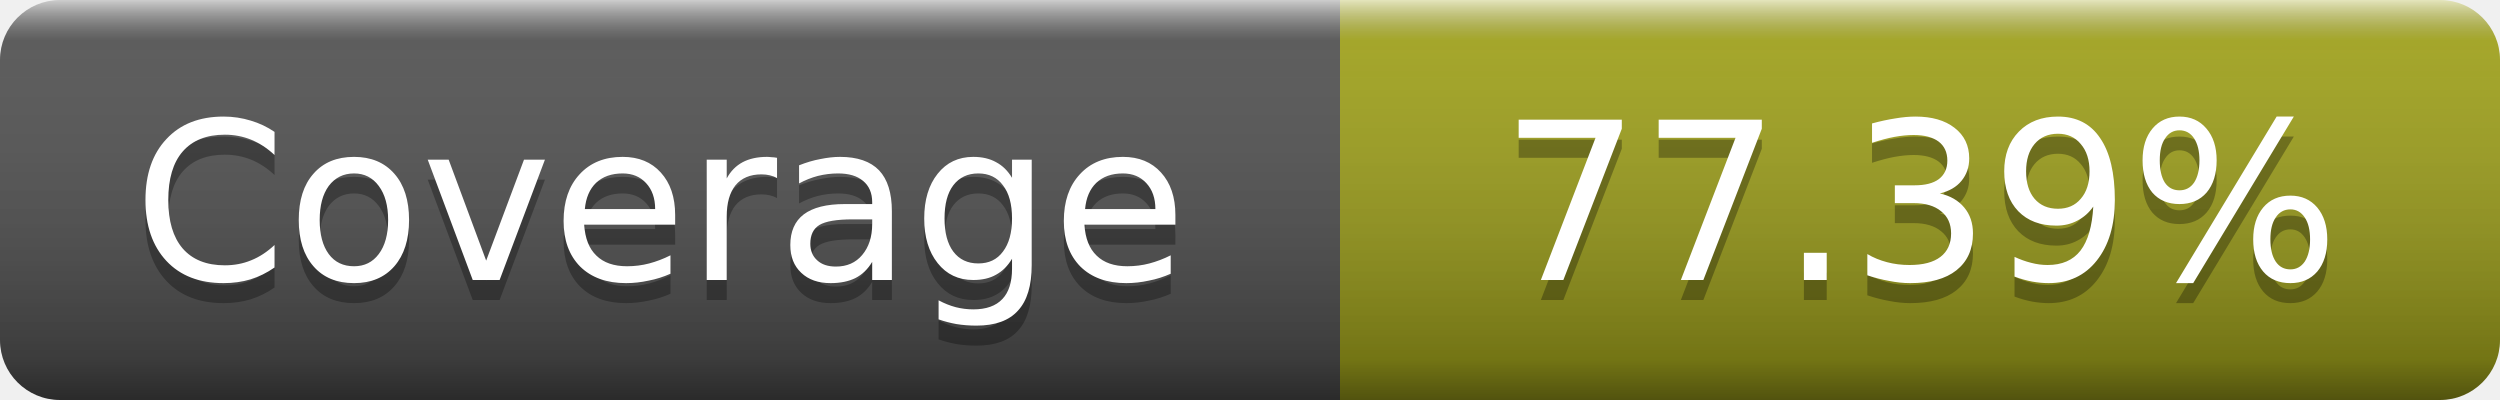
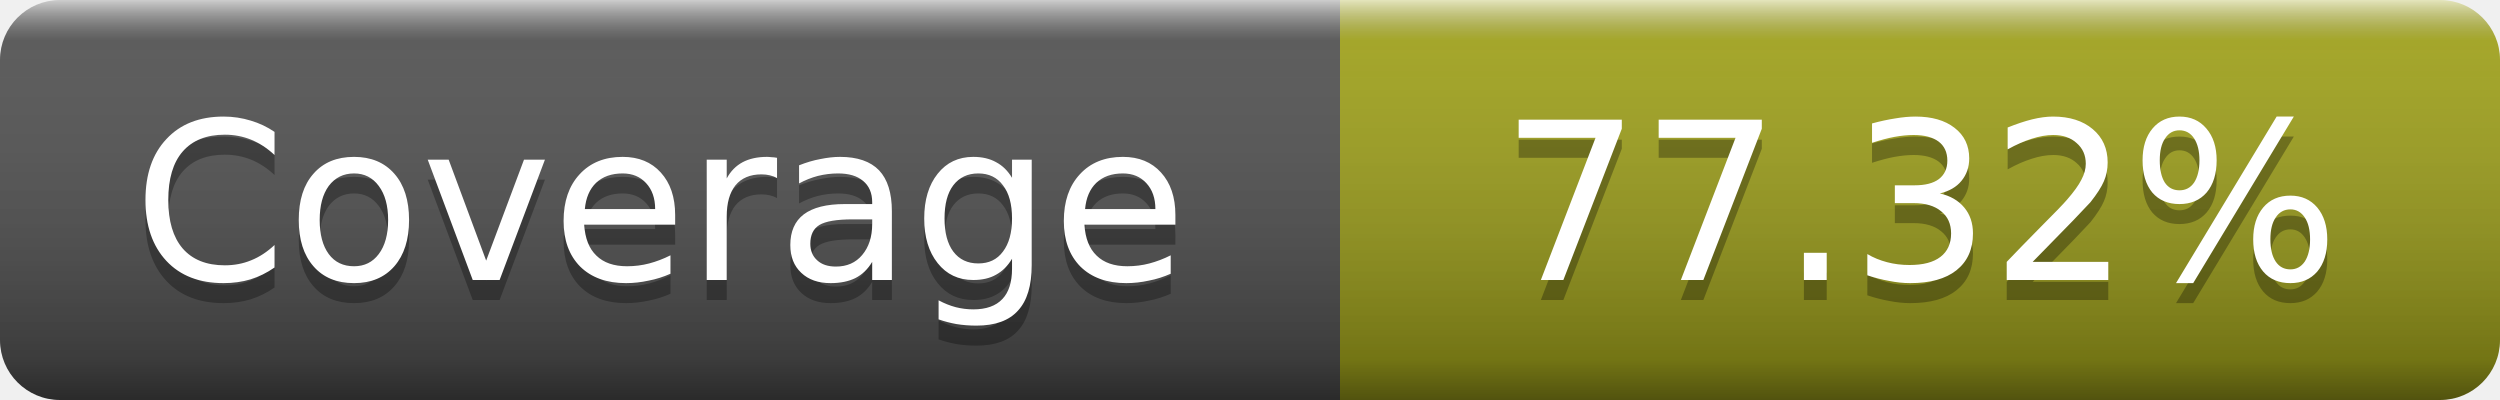
- <svg xmlns="http://www.w3.org/2000/svg" width="125" height="20" role="img" aria-label="Coverage: 77.39%">
+ <svg xmlns="http://www.w3.org/2000/svg" width="125" height="20" role="img" aria-label="Coverage: 77.32%">
  <linearGradient id="s" x2="0" y2="100%">
    <stop offset="0" stop-color="#fff" stop-opacity=".7" />
    <stop offset=".1" stop-color="#aaa" stop-opacity=".1" />
    <stop offset=".9" stop-opacity=".3" />
    <stop offset="1" stop-opacity=".5" />
  </linearGradient>
  <mask id="m">
    <rect width="125" height="20" rx="3" fill="#fff" />
  </mask>
  <g mask="url(#m)">
    <rect width="67" height="20" fill="#555" />
    <rect x="67" width="58" height="20" fill="#a4a61d" />
    <rect width="125" height="20" fill="url(#s)" />
  </g>
  <g fill="#fff" text-anchor="middle" font-family="DejaVu Sans,Verdana,Geneva,sans-serif" font-size="11" text-rendering="geometricPrecision">
    <text x="33" y="15" fill="#010101" fill-opacity=".3">Coverage</text>
    <text x="33" y="14">Coverage</text>
-     <text x="96" y="15" fill="#010101" fill-opacity=".3">77.39%</text>
-     <text x="96" y="14">77.39%</text>
+     <text x="96" y="15" fill="#010101" fill-opacity=".3">77.32%</text>
+     <text x="96" y="14">77.32%</text>
  </g>
</svg>
